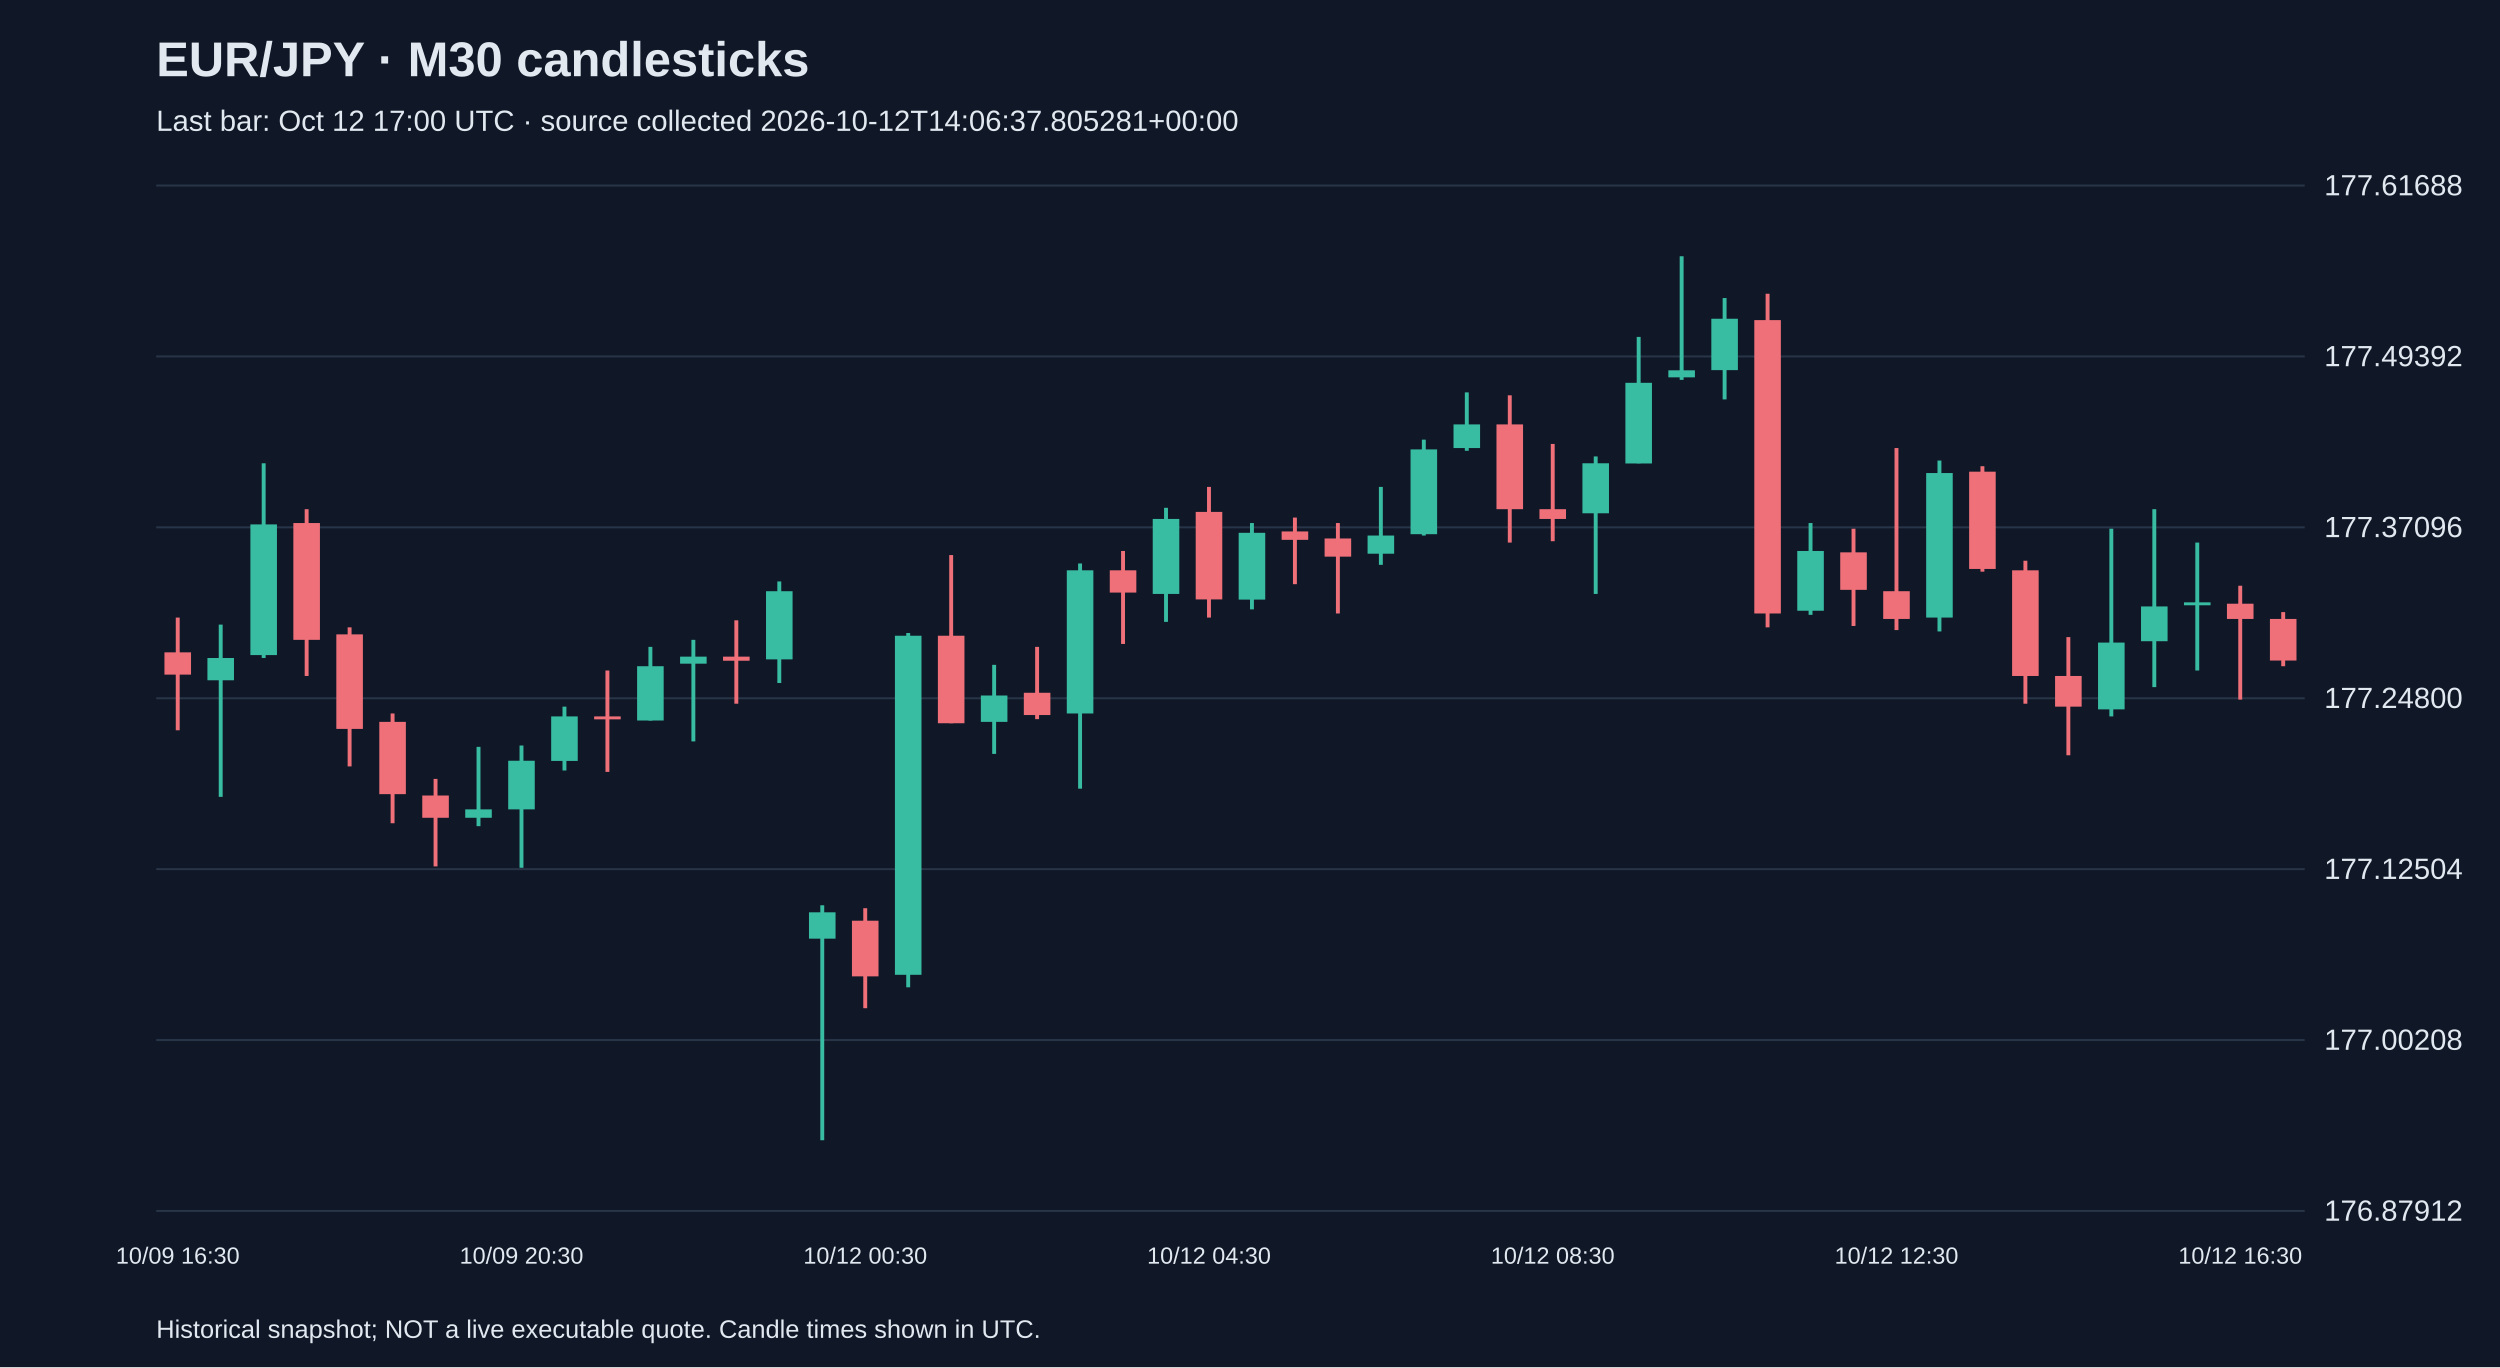
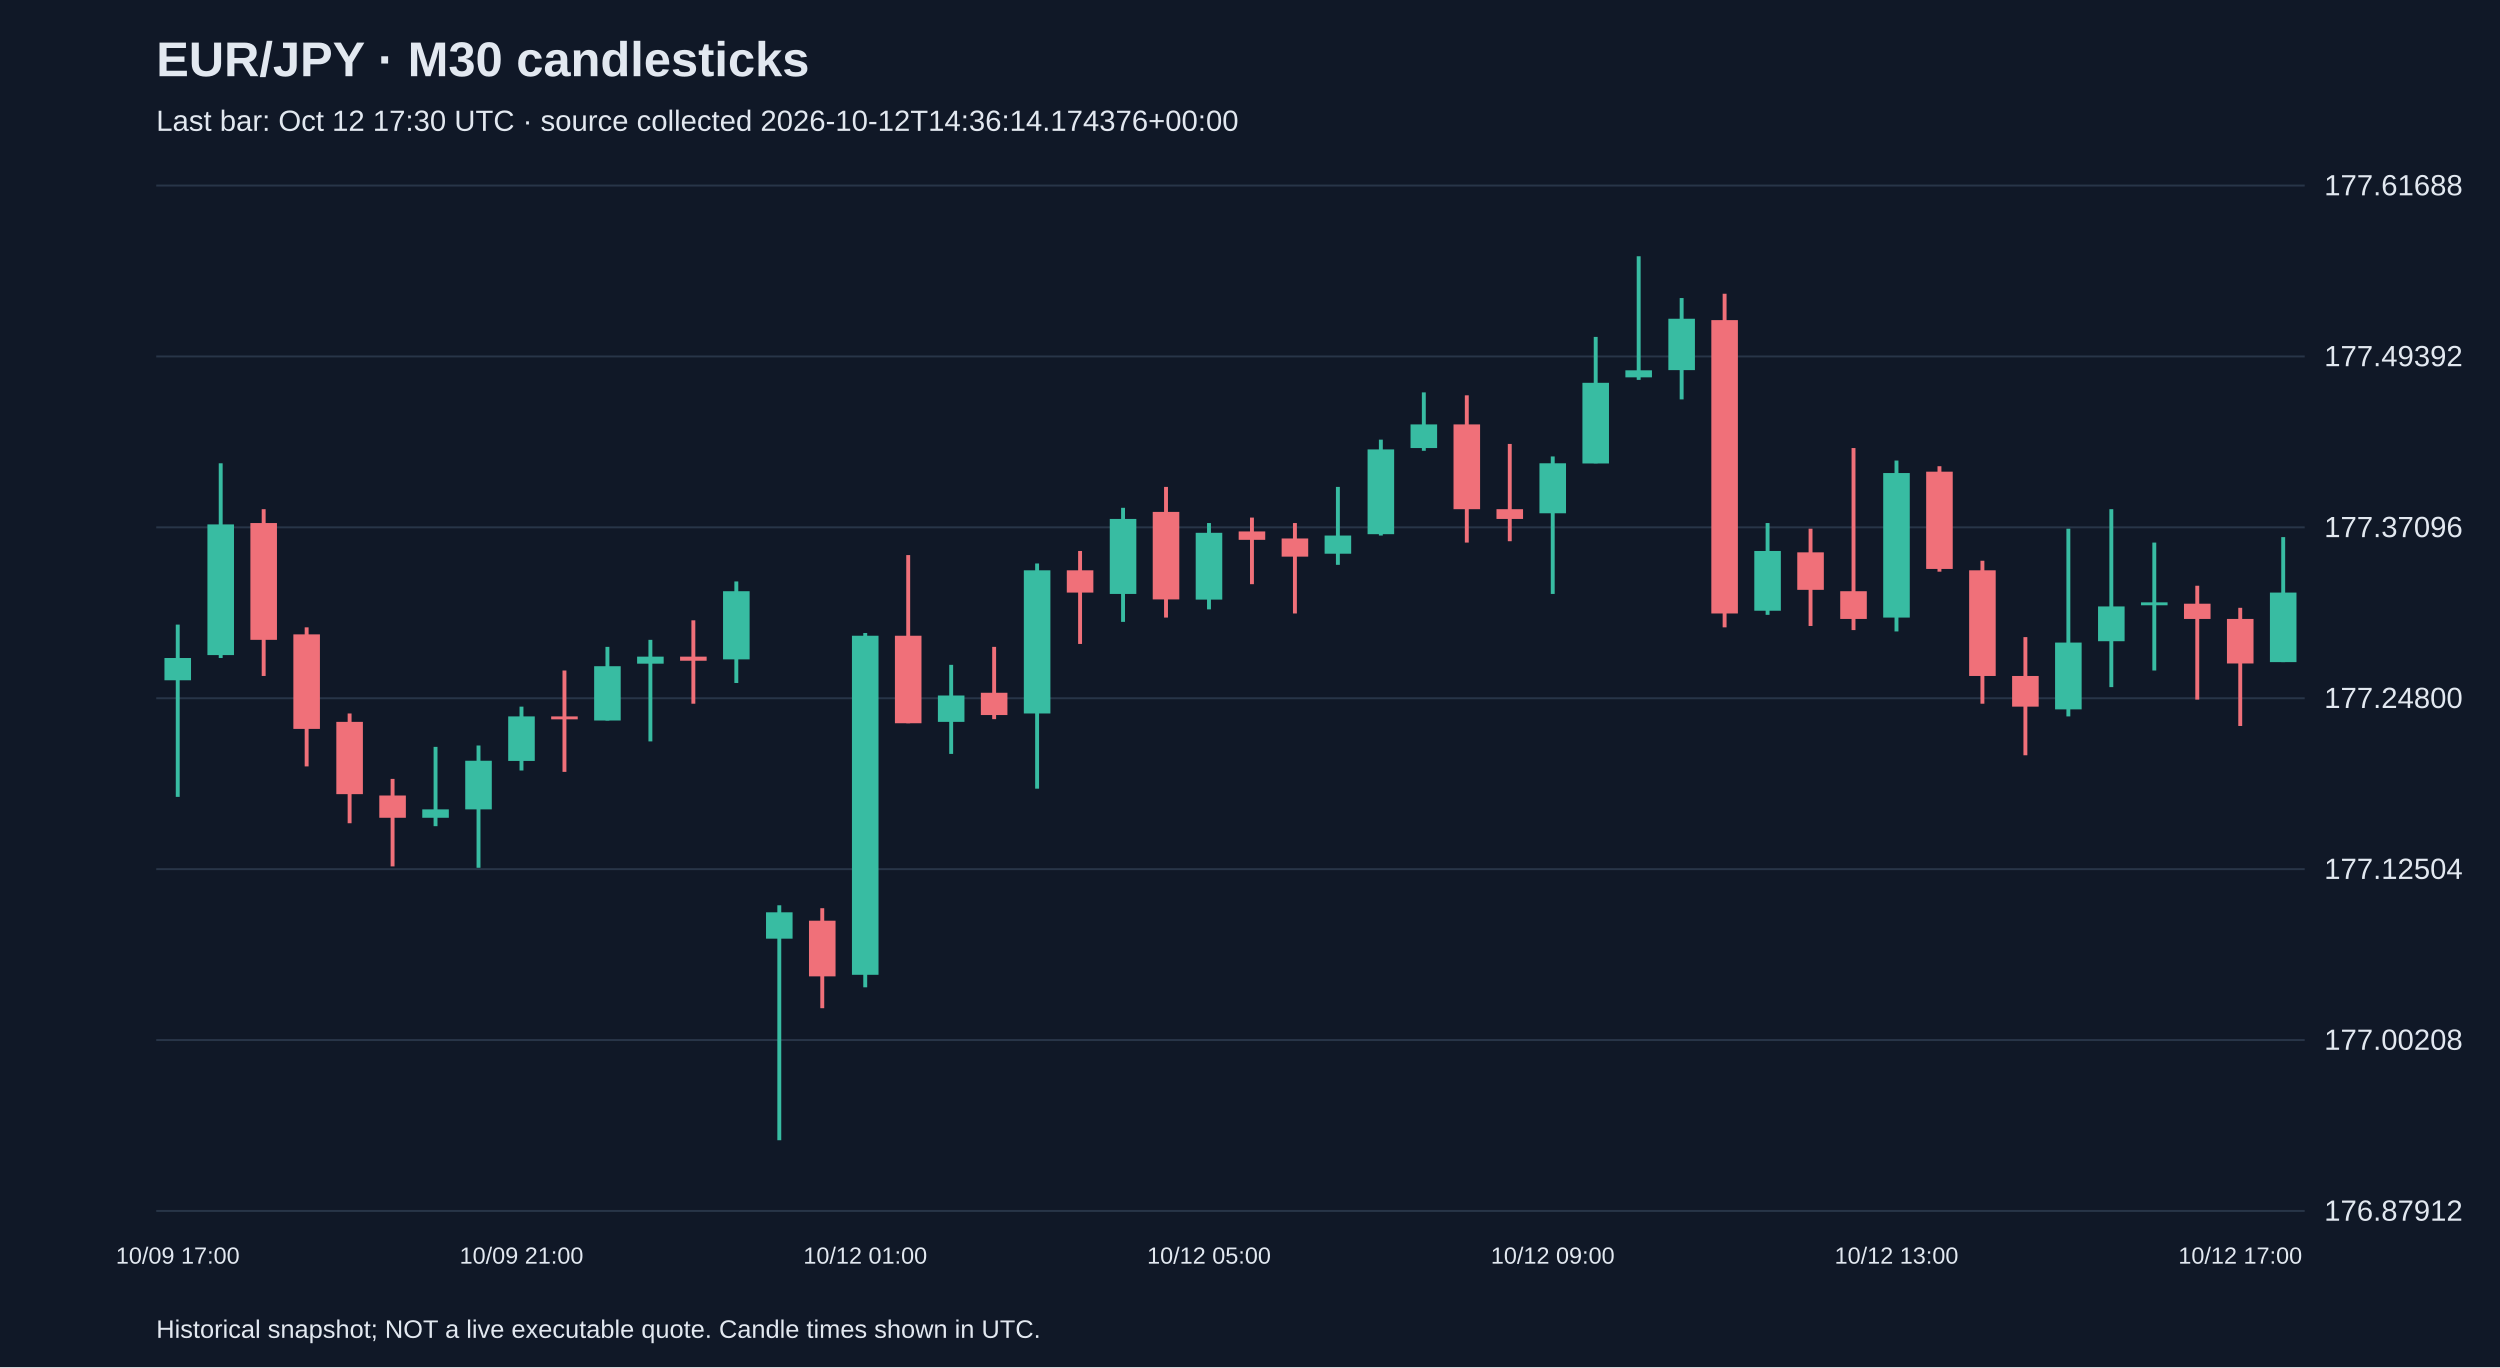
<svg xmlns="http://www.w3.org/2000/svg" viewBox="0 0 1280 700">
  <rect width="100%" height="100%" fill="#101827" />
  <style>text{font-family:Arial,sans-serif;fill:#e2e8f0}</style>
  <text x="80" y="39" font-size="25" font-weight="bold">EUR/JPY · M30 candlesticks</text>
-   <text x="80" y="67" font-size="15" fill="#a6b1c5">Last bar: Oct 12 17:00 UTC · source collected 2026-10-12T14:06:37.805281+00:00</text>
+   <text x="80" y="67" font-size="15" fill="#a6b1c5">Last bar: Oct 12 17:30 UTC · source collected 2026-10-12T14:36:14.174376+00:00</text>
  <line x1="80" y1="620.0" x2="1180" y2="620.0" stroke="#283548" />
  <text x="1190" y="625.0" font-size="15">176.87912</text>
  <line x1="80" y1="532.5" x2="1180" y2="532.5" stroke="#283548" />
  <text x="1190" y="537.5" font-size="15">177.00208</text>
  <line x1="80" y1="445.0" x2="1180" y2="445.0" stroke="#283548" />
  <text x="1190" y="450.0" font-size="15">177.12504</text>
  <line x1="80" y1="357.5" x2="1180" y2="357.5" stroke="#283548" />
  <text x="1190" y="362.5" font-size="15">177.24800</text>
  <line x1="80" y1="270.0" x2="1180" y2="270.0" stroke="#283548" />
  <text x="1190" y="275.0" font-size="15">177.37096</text>
  <line x1="80" y1="182.5" x2="1180" y2="182.5" stroke="#283548" />
  <text x="1190" y="187.5" font-size="15">177.49392</text>
  <line x1="80" y1="95.0" x2="1180" y2="95.0" stroke="#283548" />
  <text x="1190" y="100.0" font-size="15">177.61688</text>
-   <line x1="91.0" y1="316.2" x2="91.0" y2="373.9" stroke="#f07079" stroke-width="2" />
-   <rect x="84.2" y="334.0" width="13.6" height="11.4" fill="#f07079" />
-   <text x="91.0" y="647" text-anchor="middle" font-size="12">10/09 16:30</text>
-   <line x1="113.0" y1="319.8" x2="113.0" y2="408.0" stroke="#38bca2" stroke-width="2" />
-   <rect x="106.2" y="336.9" width="13.6" height="11.4" fill="#38bca2" />
-   <line x1="135.0" y1="237.2" x2="135.0" y2="336.9" stroke="#38bca2" stroke-width="2" />
-   <rect x="128.2" y="268.5" width="13.6" height="66.9" fill="#38bca2" />
-   <line x1="157.0" y1="260.7" x2="157.0" y2="346.1" stroke="#f07079" stroke-width="2" />
-   <rect x="150.2" y="267.8" width="13.6" height="59.8" fill="#f07079" />
-   <line x1="179.0" y1="321.2" x2="179.0" y2="392.4" stroke="#f07079" stroke-width="2" />
-   <rect x="172.2" y="324.8" width="13.6" height="48.4" fill="#f07079" />
-   <line x1="201.0" y1="365.3" x2="201.0" y2="421.5" stroke="#f07079" stroke-width="2" />
-   <rect x="194.2" y="369.6" width="13.6" height="37.0" fill="#f07079" />
-   <line x1="223.0" y1="398.8" x2="223.0" y2="443.6" stroke="#f07079" stroke-width="2" />
-   <rect x="216.2" y="407.3" width="13.6" height="11.4" fill="#f07079" />
-   <line x1="245.0" y1="382.4" x2="245.0" y2="423.0" stroke="#38bca2" stroke-width="2" />
-   <rect x="238.2" y="414.4" width="13.6" height="4.3" fill="#38bca2" />
-   <line x1="267.0" y1="381.7" x2="267.0" y2="444.3" stroke="#38bca2" stroke-width="2" />
-   <rect x="260.2" y="389.5" width="13.6" height="24.9" fill="#38bca2" />
-   <text x="267.0" y="647" text-anchor="middle" font-size="12">10/09 20:30</text>
-   <line x1="289.0" y1="361.8" x2="289.0" y2="394.5" stroke="#38bca2" stroke-width="2" />
-   <rect x="282.2" y="366.8" width="13.6" height="22.8" fill="#38bca2" />
-   <line x1="311.0" y1="343.3" x2="311.0" y2="395.2" stroke="#f07079" stroke-width="2" />
-   <rect x="304.2" y="366.8" width="13.6" height="1.5" fill="#f07079" />
-   <line x1="333.0" y1="331.2" x2="333.0" y2="368.9" stroke="#38bca2" stroke-width="2" />
-   <rect x="326.2" y="341.1" width="13.6" height="27.8" fill="#38bca2" />
-   <line x1="355.0" y1="327.6" x2="355.0" y2="379.6" stroke="#38bca2" stroke-width="2" />
-   <rect x="348.2" y="336.2" width="13.6" height="3.6" fill="#38bca2" />
-   <line x1="377.0" y1="317.6" x2="377.0" y2="360.3" stroke="#f07079" stroke-width="2" />
-   <rect x="370.2" y="336.2" width="13.6" height="2.1" fill="#f07079" />
-   <line x1="399.0" y1="297.7" x2="399.0" y2="349.7" stroke="#38bca2" stroke-width="2" />
-   <rect x="392.2" y="302.7" width="13.6" height="34.9" fill="#38bca2" />
-   <line x1="421.0" y1="463.5" x2="421.0" y2="583.8" stroke="#38bca2" stroke-width="2" />
-   <rect x="414.2" y="467.1" width="13.6" height="13.5" fill="#38bca2" />
-   <line x1="443.0" y1="465.0" x2="443.0" y2="516.2" stroke="#f07079" stroke-width="2" />
-   <rect x="436.2" y="471.4" width="13.6" height="28.5" fill="#f07079" />
-   <text x="443.0" y="647" text-anchor="middle" font-size="12">10/12 00:30</text>
-   <line x1="465.0" y1="324.1" x2="465.0" y2="505.5" stroke="#38bca2" stroke-width="2" />
-   <rect x="458.2" y="325.5" width="13.6" height="173.6" fill="#38bca2" />
-   <line x1="487.0" y1="284.2" x2="487.0" y2="370.3" stroke="#f07079" stroke-width="2" />
-   <rect x="480.2" y="325.5" width="13.6" height="44.8" fill="#f07079" />
-   <line x1="509.0" y1="340.4" x2="509.0" y2="386.0" stroke="#38bca2" stroke-width="2" />
-   <rect x="502.2" y="356.1" width="13.6" height="13.5" fill="#38bca2" />
-   <line x1="531.0" y1="331.2" x2="531.0" y2="368.2" stroke="#f07079" stroke-width="2" />
-   <rect x="524.2" y="354.7" width="13.6" height="11.4" fill="#f07079" />
-   <line x1="553.0" y1="288.5" x2="553.0" y2="403.8" stroke="#38bca2" stroke-width="2" />
-   <rect x="546.2" y="292.0" width="13.6" height="73.3" fill="#38bca2" />
-   <line x1="575.0" y1="282.1" x2="575.0" y2="329.7" stroke="#f07079" stroke-width="2" />
-   <rect x="568.2" y="292.0" width="13.6" height="11.4" fill="#f07079" />
-   <line x1="597.0" y1="260.0" x2="597.0" y2="318.4" stroke="#38bca2" stroke-width="2" />
-   <rect x="590.2" y="265.7" width="13.6" height="38.4" fill="#38bca2" />
-   <line x1="619.0" y1="249.3" x2="619.0" y2="316.2" stroke="#f07079" stroke-width="2" />
-   <rect x="612.2" y="262.1" width="13.6" height="44.8" fill="#f07079" />
-   <text x="619.0" y="647" text-anchor="middle" font-size="12">10/12 04:30</text>
-   <line x1="641.0" y1="267.8" x2="641.0" y2="312.0" stroke="#38bca2" stroke-width="2" />
-   <rect x="634.2" y="272.8" width="13.6" height="34.2" fill="#38bca2" />
-   <line x1="663.0" y1="265.0" x2="663.0" y2="299.1" stroke="#f07079" stroke-width="2" />
-   <rect x="656.2" y="272.1" width="13.6" height="4.3" fill="#f07079" />
-   <line x1="685.0" y1="267.8" x2="685.0" y2="314.1" stroke="#f07079" stroke-width="2" />
-   <rect x="678.2" y="275.7" width="13.6" height="9.3" fill="#f07079" />
-   <line x1="707.0" y1="249.3" x2="707.0" y2="289.2" stroke="#38bca2" stroke-width="2" />
-   <rect x="700.2" y="274.2" width="13.6" height="9.3" fill="#38bca2" />
-   <line x1="729.0" y1="225.1" x2="729.0" y2="274.2" stroke="#38bca2" stroke-width="2" />
-   <rect x="722.2" y="230.1" width="13.6" height="43.4" fill="#38bca2" />
-   <line x1="751.0" y1="200.9" x2="751.0" y2="230.8" stroke="#38bca2" stroke-width="2" />
-   <rect x="744.2" y="217.3" width="13.6" height="12.1" fill="#38bca2" />
-   <line x1="773.0" y1="202.4" x2="773.0" y2="277.8" stroke="#f07079" stroke-width="2" />
-   <rect x="766.2" y="217.3" width="13.6" height="43.4" fill="#f07079" />
-   <line x1="795.0" y1="227.3" x2="795.0" y2="277.1" stroke="#f07079" stroke-width="2" />
-   <rect x="788.2" y="260.7" width="13.6" height="5.0" fill="#f07079" />
-   <text x="795.0" y="647" text-anchor="middle" font-size="12">10/12 08:30</text>
-   <line x1="817.0" y1="233.7" x2="817.0" y2="304.1" stroke="#38bca2" stroke-width="2" />
-   <rect x="810.2" y="237.2" width="13.6" height="25.6" fill="#38bca2" />
-   <line x1="839.0" y1="172.5" x2="839.0" y2="237.2" stroke="#38bca2" stroke-width="2" />
-   <rect x="832.2" y="196.0" width="13.6" height="41.3" fill="#38bca2" />
-   <line x1="861.0" y1="131.2" x2="861.0" y2="194.5" stroke="#38bca2" stroke-width="2" />
-   <rect x="854.2" y="189.6" width="13.6" height="3.6" fill="#38bca2" />
-   <line x1="883.0" y1="152.6" x2="883.0" y2="204.5" stroke="#38bca2" stroke-width="2" />
-   <rect x="876.2" y="163.2" width="13.6" height="26.3" fill="#38bca2" />
-   <line x1="905.0" y1="150.4" x2="905.0" y2="321.2" stroke="#f07079" stroke-width="2" />
-   <rect x="898.2" y="163.9" width="13.6" height="150.2" fill="#f07079" />
-   <line x1="927.0" y1="267.8" x2="927.0" y2="314.8" stroke="#38bca2" stroke-width="2" />
-   <rect x="920.2" y="282.1" width="13.6" height="30.6" fill="#38bca2" />
-   <line x1="949.0" y1="270.7" x2="949.0" y2="320.5" stroke="#f07079" stroke-width="2" />
-   <rect x="942.2" y="282.8" width="13.6" height="19.2" fill="#f07079" />
-   <line x1="971.0" y1="229.4" x2="971.0" y2="322.6" stroke="#f07079" stroke-width="2" />
-   <rect x="964.2" y="302.7" width="13.6" height="14.2" fill="#f07079" />
-   <text x="971.0" y="647" text-anchor="middle" font-size="12">10/12 12:30</text>
-   <line x1="993.0" y1="235.8" x2="993.0" y2="323.3" stroke="#38bca2" stroke-width="2" />
-   <rect x="986.2" y="242.2" width="13.6" height="74.0" fill="#38bca2" />
-   <line x1="1015.0" y1="238.7" x2="1015.0" y2="292.7" stroke="#f07079" stroke-width="2" />
-   <rect x="1008.2" y="241.5" width="13.6" height="49.8" fill="#f07079" />
-   <line x1="1037.0" y1="287.1" x2="1037.0" y2="360.3" stroke="#f07079" stroke-width="2" />
-   <rect x="1030.2" y="292.0" width="13.6" height="54.1" fill="#f07079" />
-   <line x1="1059.0" y1="326.2" x2="1059.0" y2="386.7" stroke="#f07079" stroke-width="2" />
-   <rect x="1052.2" y="346.1" width="13.6" height="15.7" fill="#f07079" />
-   <line x1="1081.0" y1="270.7" x2="1081.0" y2="366.8" stroke="#38bca2" stroke-width="2" />
-   <rect x="1074.2" y="329.0" width="13.6" height="34.2" fill="#38bca2" />
-   <line x1="1103.0" y1="260.7" x2="1103.0" y2="351.8" stroke="#38bca2" stroke-width="2" />
-   <rect x="1096.2" y="310.5" width="13.6" height="17.8" fill="#38bca2" />
-   <line x1="1125.0" y1="277.8" x2="1125.0" y2="343.3" stroke="#38bca2" stroke-width="2" />
-   <rect x="1118.2" y="308.4" width="13.6" height="1.5" fill="#38bca2" />
-   <line x1="1147.0" y1="299.9" x2="1147.0" y2="358.2" stroke="#f07079" stroke-width="2" />
-   <rect x="1140.2" y="309.1" width="13.6" height="7.8" fill="#f07079" />
-   <text x="1147.0" y="647" text-anchor="middle" font-size="12">10/12 16:30</text>
-   <line x1="1169.0" y1="313.4" x2="1169.0" y2="341.1" stroke="#f07079" stroke-width="2" />
-   <rect x="1162.2" y="316.9" width="13.6" height="21.3" fill="#f07079" />
+   <line x1="91.0" y1="319.8" x2="91.0" y2="408.0" stroke="#38bca2" stroke-width="2" />
+   <rect x="84.2" y="336.9" width="13.6" height="11.4" fill="#38bca2" />
+   <text x="91.0" y="647" text-anchor="middle" font-size="12">10/09 17:00</text>
+   <line x1="113.0" y1="237.2" x2="113.0" y2="336.9" stroke="#38bca2" stroke-width="2" />
+   <rect x="106.2" y="268.5" width="13.6" height="66.9" fill="#38bca2" />
+   <line x1="135.0" y1="260.7" x2="135.0" y2="346.1" stroke="#f07079" stroke-width="2" />
+   <rect x="128.2" y="267.8" width="13.6" height="59.8" fill="#f07079" />
+   <line x1="157.0" y1="321.2" x2="157.0" y2="392.4" stroke="#f07079" stroke-width="2" />
+   <rect x="150.2" y="324.8" width="13.6" height="48.4" fill="#f07079" />
+   <line x1="179.0" y1="365.3" x2="179.0" y2="421.5" stroke="#f07079" stroke-width="2" />
+   <rect x="172.2" y="369.6" width="13.6" height="37.0" fill="#f07079" />
+   <line x1="201.0" y1="398.8" x2="201.0" y2="443.6" stroke="#f07079" stroke-width="2" />
+   <rect x="194.2" y="407.3" width="13.6" height="11.4" fill="#f07079" />
+   <line x1="223.0" y1="382.4" x2="223.0" y2="423.0" stroke="#38bca2" stroke-width="2" />
+   <rect x="216.2" y="414.4" width="13.6" height="4.3" fill="#38bca2" />
+   <line x1="245.0" y1="381.7" x2="245.0" y2="444.3" stroke="#38bca2" stroke-width="2" />
+   <rect x="238.2" y="389.5" width="13.6" height="24.9" fill="#38bca2" />
+   <line x1="267.0" y1="361.8" x2="267.0" y2="394.5" stroke="#38bca2" stroke-width="2" />
+   <rect x="260.2" y="366.8" width="13.6" height="22.8" fill="#38bca2" />
+   <text x="267.0" y="647" text-anchor="middle" font-size="12">10/09 21:00</text>
+   <line x1="289.0" y1="343.3" x2="289.0" y2="395.2" stroke="#f07079" stroke-width="2" />
+   <rect x="282.2" y="366.8" width="13.6" height="1.5" fill="#f07079" />
+   <line x1="311.0" y1="331.2" x2="311.0" y2="368.9" stroke="#38bca2" stroke-width="2" />
+   <rect x="304.2" y="341.1" width="13.6" height="27.8" fill="#38bca2" />
+   <line x1="333.0" y1="327.6" x2="333.0" y2="379.6" stroke="#38bca2" stroke-width="2" />
+   <rect x="326.2" y="336.2" width="13.6" height="3.6" fill="#38bca2" />
+   <line x1="355.0" y1="317.6" x2="355.0" y2="360.3" stroke="#f07079" stroke-width="2" />
+   <rect x="348.2" y="336.2" width="13.6" height="2.1" fill="#f07079" />
+   <line x1="377.0" y1="297.7" x2="377.0" y2="349.7" stroke="#38bca2" stroke-width="2" />
+   <rect x="370.2" y="302.7" width="13.6" height="34.9" fill="#38bca2" />
+   <line x1="399.0" y1="463.5" x2="399.0" y2="583.8" stroke="#38bca2" stroke-width="2" />
+   <rect x="392.2" y="467.1" width="13.6" height="13.5" fill="#38bca2" />
+   <line x1="421.0" y1="465.0" x2="421.0" y2="516.2" stroke="#f07079" stroke-width="2" />
+   <rect x="414.2" y="471.4" width="13.6" height="28.5" fill="#f07079" />
+   <line x1="443.0" y1="324.1" x2="443.0" y2="505.5" stroke="#38bca2" stroke-width="2" />
+   <rect x="436.2" y="325.5" width="13.6" height="173.6" fill="#38bca2" />
+   <text x="443.0" y="647" text-anchor="middle" font-size="12">10/12 01:00</text>
+   <line x1="465.0" y1="284.2" x2="465.0" y2="370.3" stroke="#f07079" stroke-width="2" />
+   <rect x="458.2" y="325.5" width="13.6" height="44.8" fill="#f07079" />
+   <line x1="487.0" y1="340.4" x2="487.0" y2="386.0" stroke="#38bca2" stroke-width="2" />
+   <rect x="480.2" y="356.1" width="13.6" height="13.5" fill="#38bca2" />
+   <line x1="509.0" y1="331.2" x2="509.0" y2="368.2" stroke="#f07079" stroke-width="2" />
+   <rect x="502.2" y="354.7" width="13.6" height="11.4" fill="#f07079" />
+   <line x1="531.0" y1="288.5" x2="531.0" y2="403.8" stroke="#38bca2" stroke-width="2" />
+   <rect x="524.2" y="292.0" width="13.6" height="73.3" fill="#38bca2" />
+   <line x1="553.0" y1="282.1" x2="553.0" y2="329.7" stroke="#f07079" stroke-width="2" />
+   <rect x="546.2" y="292.0" width="13.6" height="11.4" fill="#f07079" />
+   <line x1="575.0" y1="260.0" x2="575.0" y2="318.4" stroke="#38bca2" stroke-width="2" />
+   <rect x="568.2" y="265.7" width="13.6" height="38.4" fill="#38bca2" />
+   <line x1="597.0" y1="249.3" x2="597.0" y2="316.2" stroke="#f07079" stroke-width="2" />
+   <rect x="590.2" y="262.1" width="13.6" height="44.8" fill="#f07079" />
+   <line x1="619.0" y1="267.8" x2="619.0" y2="312.0" stroke="#38bca2" stroke-width="2" />
+   <rect x="612.2" y="272.8" width="13.6" height="34.2" fill="#38bca2" />
+   <text x="619.0" y="647" text-anchor="middle" font-size="12">10/12 05:00</text>
+   <line x1="641.0" y1="265.0" x2="641.0" y2="299.1" stroke="#f07079" stroke-width="2" />
+   <rect x="634.2" y="272.1" width="13.6" height="4.3" fill="#f07079" />
+   <line x1="663.0" y1="267.8" x2="663.0" y2="314.1" stroke="#f07079" stroke-width="2" />
+   <rect x="656.2" y="275.7" width="13.6" height="9.3" fill="#f07079" />
+   <line x1="685.0" y1="249.3" x2="685.0" y2="289.2" stroke="#38bca2" stroke-width="2" />
+   <rect x="678.2" y="274.2" width="13.6" height="9.3" fill="#38bca2" />
+   <line x1="707.0" y1="225.1" x2="707.0" y2="274.2" stroke="#38bca2" stroke-width="2" />
+   <rect x="700.2" y="230.1" width="13.6" height="43.4" fill="#38bca2" />
+   <line x1="729.0" y1="200.9" x2="729.0" y2="230.8" stroke="#38bca2" stroke-width="2" />
+   <rect x="722.2" y="217.3" width="13.6" height="12.1" fill="#38bca2" />
+   <line x1="751.0" y1="202.4" x2="751.0" y2="277.8" stroke="#f07079" stroke-width="2" />
+   <rect x="744.2" y="217.3" width="13.6" height="43.4" fill="#f07079" />
+   <line x1="773.0" y1="227.3" x2="773.0" y2="277.1" stroke="#f07079" stroke-width="2" />
+   <rect x="766.2" y="260.7" width="13.6" height="5.0" fill="#f07079" />
+   <line x1="795.0" y1="233.7" x2="795.0" y2="304.1" stroke="#38bca2" stroke-width="2" />
+   <rect x="788.2" y="237.2" width="13.6" height="25.6" fill="#38bca2" />
+   <text x="795.0" y="647" text-anchor="middle" font-size="12">10/12 09:00</text>
+   <line x1="817.0" y1="172.5" x2="817.0" y2="237.2" stroke="#38bca2" stroke-width="2" />
+   <rect x="810.2" y="196.0" width="13.6" height="41.3" fill="#38bca2" />
+   <line x1="839.0" y1="131.2" x2="839.0" y2="194.5" stroke="#38bca2" stroke-width="2" />
+   <rect x="832.2" y="189.6" width="13.6" height="3.6" fill="#38bca2" />
+   <line x1="861.0" y1="152.6" x2="861.0" y2="204.5" stroke="#38bca2" stroke-width="2" />
+   <rect x="854.2" y="163.2" width="13.6" height="26.3" fill="#38bca2" />
+   <line x1="883.0" y1="150.4" x2="883.0" y2="321.2" stroke="#f07079" stroke-width="2" />
+   <rect x="876.2" y="163.9" width="13.6" height="150.2" fill="#f07079" />
+   <line x1="905.0" y1="267.8" x2="905.0" y2="314.8" stroke="#38bca2" stroke-width="2" />
+   <rect x="898.2" y="282.1" width="13.6" height="30.6" fill="#38bca2" />
+   <line x1="927.0" y1="270.7" x2="927.0" y2="320.5" stroke="#f07079" stroke-width="2" />
+   <rect x="920.2" y="282.8" width="13.6" height="19.2" fill="#f07079" />
+   <line x1="949.0" y1="229.4" x2="949.0" y2="322.6" stroke="#f07079" stroke-width="2" />
+   <rect x="942.2" y="302.7" width="13.6" height="14.2" fill="#f07079" />
+   <line x1="971.0" y1="235.8" x2="971.0" y2="323.3" stroke="#38bca2" stroke-width="2" />
+   <rect x="964.2" y="242.2" width="13.6" height="74.0" fill="#38bca2" />
+   <text x="971.0" y="647" text-anchor="middle" font-size="12">10/12 13:00</text>
+   <line x1="993.0" y1="238.7" x2="993.0" y2="292.7" stroke="#f07079" stroke-width="2" />
+   <rect x="986.2" y="241.5" width="13.6" height="49.8" fill="#f07079" />
+   <line x1="1015.0" y1="287.1" x2="1015.0" y2="360.3" stroke="#f07079" stroke-width="2" />
+   <rect x="1008.2" y="292.0" width="13.6" height="54.1" fill="#f07079" />
+   <line x1="1037.0" y1="326.2" x2="1037.0" y2="386.7" stroke="#f07079" stroke-width="2" />
+   <rect x="1030.2" y="346.1" width="13.6" height="15.7" fill="#f07079" />
+   <line x1="1059.0" y1="270.7" x2="1059.0" y2="366.8" stroke="#38bca2" stroke-width="2" />
+   <rect x="1052.2" y="329.0" width="13.6" height="34.2" fill="#38bca2" />
+   <line x1="1081.0" y1="260.7" x2="1081.0" y2="351.8" stroke="#38bca2" stroke-width="2" />
+   <rect x="1074.2" y="310.5" width="13.6" height="17.8" fill="#38bca2" />
+   <line x1="1103.0" y1="277.8" x2="1103.0" y2="343.3" stroke="#38bca2" stroke-width="2" />
+   <rect x="1096.2" y="308.4" width="13.6" height="1.5" fill="#38bca2" />
+   <line x1="1125.0" y1="299.9" x2="1125.0" y2="358.2" stroke="#f07079" stroke-width="2" />
+   <rect x="1118.2" y="309.1" width="13.6" height="7.8" fill="#f07079" />
+   <line x1="1147.0" y1="311.2" x2="1147.0" y2="371.7" stroke="#f07079" stroke-width="2" />
+   <rect x="1140.2" y="316.9" width="13.6" height="22.8" fill="#f07079" />
+   <text x="1147.0" y="647" text-anchor="middle" font-size="12">10/12 17:00</text>
+   <line x1="1169.0" y1="275.0" x2="1169.0" y2="339.0" stroke="#38bca2" stroke-width="2" />
+   <rect x="1162.2" y="303.4" width="13.6" height="35.6" fill="#38bca2" />
  <text x="80" y="685" font-size="13">Historical snapshot; NOT a live executable quote. Candle times shown in UTC.</text>
</svg>
